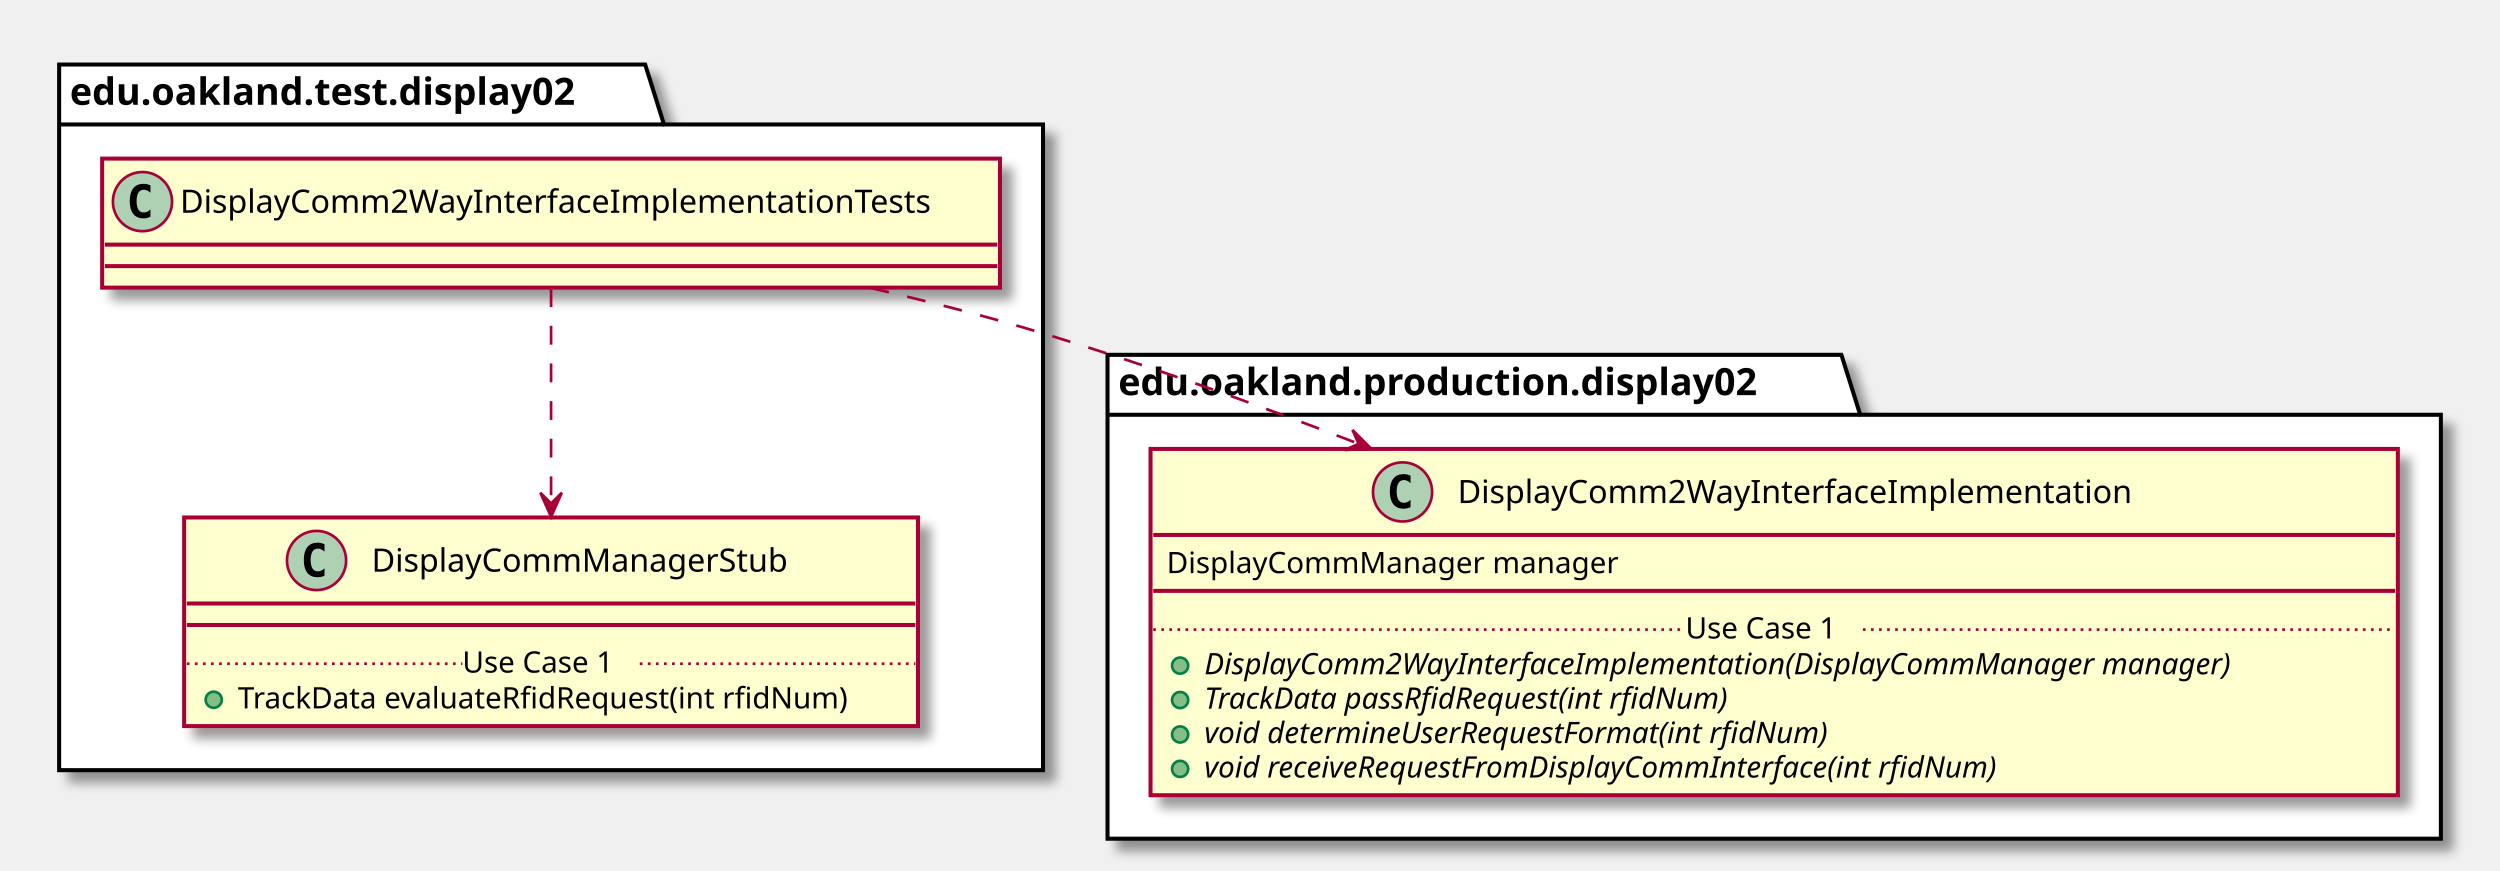
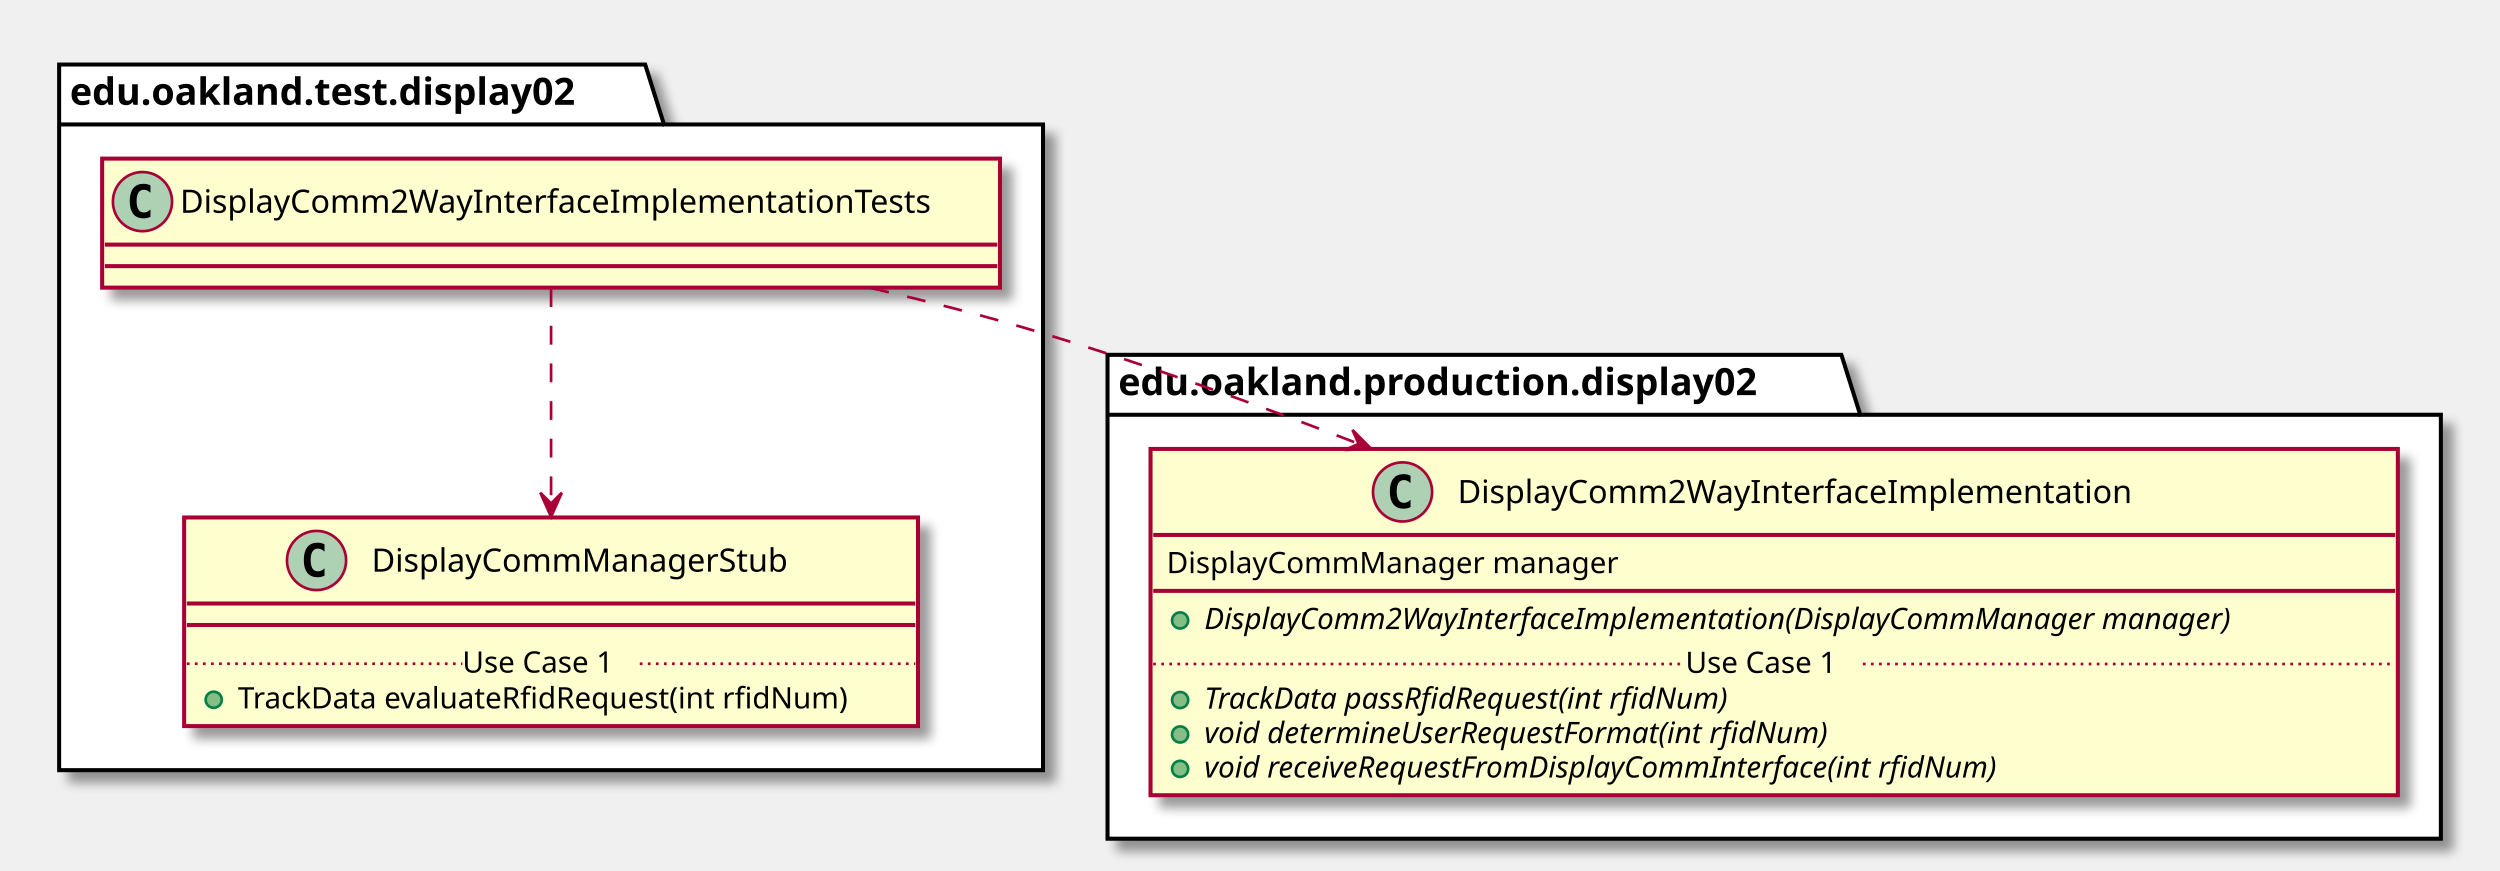
<svg xmlns="http://www.w3.org/2000/svg" contentScriptType="application/ecmascript" contentStyleType="text/css" height="324px" preserveAspectRatio="none" style="width:930px;height:324px;" version="1.1" viewBox="0 0 930 324" width="930px" zoomAndPan="magnify">
  <defs>
-     <filter height="300%" id="fewco2a5yjlms" width="300%" x="-1" y="-1">
+     <filter height="300%" id="f1qj92v6mvstey" width="300%" x="-1" y="-1">
      <feGaussianBlur result="blurOut" stdDeviation="2.0" />
      <feColorMatrix in="blurOut" result="blurOut2" type="matrix" values="0 0 0 0 0 0 0 0 0 0 0 0 0 0 0 0 0 0 .4 0" />
      <feOffset dx="4.0" dy="4.0" in="blurOut2" result="blurOut3" />
      <feBlend in="SourceGraphic" in2="blurOut3" mode="normal" />
    </filter>
  </defs>
  <g>
-     <polygon fill="#FFFFFF" filter="url(#fewco2a5yjlms)" points="22,24,240,24,247,46.297,388,46.297,388,286.5,22,286.5,22,24" style="stroke: #000000; stroke-width: 1.5;" />
+     <polygon fill="#FFFFFF" filter="url(#f1qj92v6mvstey)" points="22,24,240,24,247,46.297,388,46.297,388,286.5,22,286.5,22,24" style="stroke: #000000; stroke-width: 1.5;" />
    <line style="stroke: #000000; stroke-width: 1.5;" x1="22" x2="247" y1="46.297" y2="46.297" />
    <text fill="#000000" font-family="sans-serif" font-size="14" font-weight="bold" lengthAdjust="spacingAndGlyphs" textLength="212" x="26" y="38.995">edu.oakland.test.display02</text>
-     <polygon fill="#FFFFFF" filter="url(#fewco2a5yjlms)" points="412,132,685,132,692,154.297,908,154.297,908,312,412,312,412,132" style="stroke: #000000; stroke-width: 1.5;" />
+     <polygon fill="#FFFFFF" filter="url(#f1qj92v6mvstey)" points="412,132,685,132,692,154.297,908,154.297,908,312,412,312,412,132" style="stroke: #000000; stroke-width: 1.5;" />
    <line style="stroke: #000000; stroke-width: 1.5;" x1="412" x2="692" y1="154.297" y2="154.297" />
    <text fill="#000000" font-family="sans-serif" font-size="14" font-weight="bold" lengthAdjust="spacingAndGlyphs" textLength="267" x="416" y="146.995">edu.oakland.production.display02</text>
-     <rect fill="#FEFECE" filter="url(#fewco2a5yjlms)" height="48" id="DisplayComm2WayInterfaceImplementationTests" style="stroke: #A80036; stroke-width: 1.5;" width="334" x="38" y="59" />
+     <rect fill="#FEFECE" filter="url(#f1qj92v6mvstey)" height="48" id="DisplayComm2WayInterfaceImplementationTests" style="stroke: #A80036; stroke-width: 1.5;" width="334" x="38" y="59" />
    <ellipse cx="53" cy="75" fill="#ADD1B2" rx="11" ry="11" style="stroke: #A80036; stroke-width: 1.0;" />
    <path d="M55.969,80.641 Q55.391,80.938 54.75,81.078 Q54.109,81.234 53.406,81.234 Q50.906,81.234 49.578,79.594 Q48.266,77.938 48.266,74.812 Q48.266,71.688 49.578,70.031 Q50.906,68.375 53.406,68.375 Q54.109,68.375 54.75,68.531 Q55.406,68.688 55.969,68.984 L55.969,71.703 Q55.344,71.125 54.75,70.859 Q54.156,70.578 53.531,70.578 Q52.188,70.578 51.5,71.656 Q50.812,72.719 50.812,74.812 Q50.812,76.906 51.5,77.984 Q52.188,79.047 53.531,79.047 Q54.156,79.047 54.75,78.781 Q55.344,78.5 55.969,77.922 L55.969,80.641 Z " />
    <text fill="#000000" font-family="sans-serif" font-size="12" lengthAdjust="spacingAndGlyphs" textLength="302" x="67" y="79.154">DisplayComm2WayInterfaceImplementationTests</text>
    <line style="stroke: #A80036; stroke-width: 1.5;" x1="39" x2="371" y1="91" y2="91" />
    <line style="stroke: #A80036; stroke-width: 1.5;" x1="39" x2="371" y1="99" y2="99" />
-     <rect fill="#FEFECE" filter="url(#fewco2a5yjlms)" height="77.609" id="DisplayCommManagerStub" style="stroke: #A80036; stroke-width: 1.5;" width="273" x="68.5" y="192.5" />
+     <rect fill="#FEFECE" filter="url(#f1qj92v6mvstey)" height="77.609" id="DisplayCommManagerStub" style="stroke: #A80036; stroke-width: 1.5;" width="273" x="68.5" y="192.5" />
    <ellipse cx="117.75" cy="208.5" fill="#ADD1B2" rx="11" ry="11" style="stroke: #A80036; stroke-width: 1.0;" />
    <path d="M120.719,214.141 Q120.141,214.438 119.5,214.578 Q118.859,214.734 118.156,214.734 Q115.656,214.734 114.328,213.094 Q113.016,211.438 113.016,208.312 Q113.016,205.188 114.328,203.531 Q115.656,201.875 118.156,201.875 Q118.859,201.875 119.5,202.031 Q120.156,202.188 120.719,202.484 L120.719,205.203 Q120.094,204.625 119.5,204.359 Q118.906,204.078 118.281,204.078 Q116.938,204.078 116.25,205.156 Q115.562,206.219 115.562,208.312 Q115.562,210.406 116.25,211.484 Q116.938,212.547 118.281,212.547 Q118.906,212.547 119.5,212.281 Q120.094,212 120.719,211.422 L120.719,214.141 Z " />
    <text fill="#000000" font-family="sans-serif" font-size="12" lengthAdjust="spacingAndGlyphs" textLength="166" x="138.25" y="212.654">DisplayCommManagerStub</text>
    <line style="stroke: #A80036; stroke-width: 1.5;" x1="69.5" x2="340.5" y1="224.5" y2="224.5" />
    <line style="stroke: #A80036; stroke-width: 1.5;" x1="69.5" x2="340.5" y1="232.5" y2="232.5" />
    <ellipse cx="79.5" cy="260.305" fill="#84BE84" rx="3" ry="3" style="stroke: #038048; stroke-width: 1.0;" />
    <text fill="#000000" font-family="sans-serif" font-size="11" lengthAdjust="spacingAndGlyphs" textLength="247" x="88.5" y="263.515">TrackData evaluateRfidRequest(int rfidNum)</text>
    <line style="stroke: #A80036; stroke-width: 1.0; stroke-dasharray: 1.0,2.0;" x1="69.5" x2="172" y1="246.902" y2="246.902" />
    <text fill="#000000" font-family="sans-serif" font-size="11" lengthAdjust="spacingAndGlyphs" textLength="66" x="172" y="250.21">Use Case 1</text>
    <line style="stroke: #A80036; stroke-width: 1.0; stroke-dasharray: 1.0,2.0;" x1="238" x2="340.5" y1="246.902" y2="246.902" />
-     <rect fill="#FEFECE" filter="url(#fewco2a5yjlms)" height="128.828" id="DisplayComm2WayInterfaceImplementation" style="stroke: #A80036; stroke-width: 1.5;" width="464" x="428" y="167" />
+     <rect fill="#FEFECE" filter="url(#f1qj92v6mvstey)" height="128.828" id="DisplayComm2WayInterfaceImplementation" style="stroke: #A80036; stroke-width: 1.5;" width="464" x="428" y="167" />
    <ellipse cx="521.75" cy="183" fill="#ADD1B2" rx="11" ry="11" style="stroke: #A80036; stroke-width: 1.0;" />
    <path d="M524.719,188.641 Q524.141,188.938 523.5,189.078 Q522.859,189.234 522.156,189.234 Q519.656,189.234 518.328,187.594 Q517.016,185.938 517.016,182.812 Q517.016,179.688 518.328,178.031 Q519.656,176.375 522.156,176.375 Q522.859,176.375 523.5,176.531 Q524.156,176.688 524.719,176.984 L524.719,179.703 Q524.094,179.125 523.5,178.859 Q522.906,178.578 522.281,178.578 Q520.938,178.578 520.25,179.656 Q519.562,180.719 519.562,182.812 Q519.562,184.906 520.25,185.984 Q520.938,187.047 522.281,187.047 Q522.906,187.047 523.5,186.781 Q524.094,186.5 524.719,185.922 L524.719,188.641 Z " />
    <text fill="#000000" font-family="sans-serif" font-size="12" lengthAdjust="spacingAndGlyphs" textLength="268" x="542.25" y="187.154">DisplayComm2WayInterfaceImplementation</text>
    <line style="stroke: #A80036; stroke-width: 1.5;" x1="429" x2="891" y1="199" y2="199" />
    <text fill="#000000" font-family="sans-serif" font-size="11" lengthAdjust="spacingAndGlyphs" textLength="182" x="434" y="213.21">DisplayCommManager manager</text>
    <line style="stroke: #A80036; stroke-width: 1.5;" x1="429" x2="891" y1="219.805" y2="219.805" />
-     <ellipse cx="439" cy="247.609" fill="#84BE84" rx="3" ry="3" style="stroke: #038048; stroke-width: 1.0;" />
-     <text fill="#000000" font-family="sans-serif" font-size="11" font-style="italic" lengthAdjust="spacingAndGlyphs" textLength="438" x="448" y="250.82">DisplayComm2WayInterfaceImplementation(DisplayCommManager manager)</text>
+     <ellipse cx="439" cy="230.805" fill="#84BE84" rx="3" ry="3" style="stroke: #038048; stroke-width: 1.0;" />
+     <text fill="#000000" font-family="sans-serif" font-size="11" font-style="italic" lengthAdjust="spacingAndGlyphs" textLength="438" x="448" y="234.015">DisplayComm2WayInterfaceImplementation(DisplayCommManager manager)</text>
    <ellipse cx="439" cy="260.414" fill="#84BE84" rx="3" ry="3" style="stroke: #038048; stroke-width: 1.0;" />
    <text fill="#000000" font-family="sans-serif" font-size="11" font-style="italic" lengthAdjust="spacingAndGlyphs" textLength="226" x="448" y="263.625">TrackData passRfidRequest(int rfidNum)</text>
    <ellipse cx="439" cy="273.219" fill="#84BE84" rx="3" ry="3" style="stroke: #038048; stroke-width: 1.0;" />
    <text fill="#000000" font-family="sans-serif" font-size="11" font-style="italic" lengthAdjust="spacingAndGlyphs" textLength="269" x="448" y="276.429">void determineUserRequestFormat(int rfidNum)</text>
    <ellipse cx="439" cy="286.023" fill="#84BE84" rx="3" ry="3" style="stroke: #038048; stroke-width: 1.0;" />
    <text fill="#000000" font-family="sans-serif" font-size="11" font-style="italic" lengthAdjust="spacingAndGlyphs" textLength="344" x="448" y="289.234">void receiveRequestFromDisplayCommInterface(int rfidNum)</text>
-     <line style="stroke: #A80036; stroke-width: 1.0; stroke-dasharray: 1.0,2.0;" x1="429" x2="627" y1="234.207" y2="234.207" />
-     <text fill="#000000" font-family="sans-serif" font-size="11" lengthAdjust="spacingAndGlyphs" textLength="66" x="627" y="237.515">Use Case 1</text>
-     <line style="stroke: #A80036; stroke-width: 1.0; stroke-dasharray: 1.0,2.0;" x1="693" x2="891" y1="234.207" y2="234.207" />
+     <line style="stroke: #A80036; stroke-width: 1.0; stroke-dasharray: 1.0,2.0;" x1="429" x2="627" y1="247.012" y2="247.012" />
+     <text fill="#000000" font-family="sans-serif" font-size="11" lengthAdjust="spacingAndGlyphs" textLength="66" x="627" y="250.32">Use Case 1</text>
+     <line style="stroke: #A80036; stroke-width: 1.0; stroke-dasharray: 1.0,2.0;" x1="693" x2="891" y1="247.012" y2="247.012" />
    <path d="M205,107.21 C205,128.62 205,160.95 205,187.13 " fill="none" id="DisplayComm2WayInterfaceImplementationTests-&gt;DisplayCommManagerStub" style="stroke: #A80036; stroke-width: 1.0; stroke-dasharray: 7.0,7.0;" />
    <polygon fill="#A80036" points="205,192.28,209,183.28,205,187.28,201,183.28,205,192.28" style="stroke: #A80036; stroke-width: 1.0;" />
    <path d="M323.84,107.11 C345.34,112.1 367.46,117.78 388,124 C426.44,135.65 467.12,150.28 504.99,164.93 " fill="none" id="DisplayComm2WayInterfaceImplementationTests-&gt;DisplayComm2WayInterfaceImplementation" style="stroke: #A80036; stroke-width: 1.0; stroke-dasharray: 7.0,7.0;" />
    <polygon fill="#A80036" points="510.07,166.91,503.117,159.934,505.406,165.107,500.233,167.396,510.07,166.91" style="stroke: #A80036; stroke-width: 1.0;" />
  </g>
</svg>
